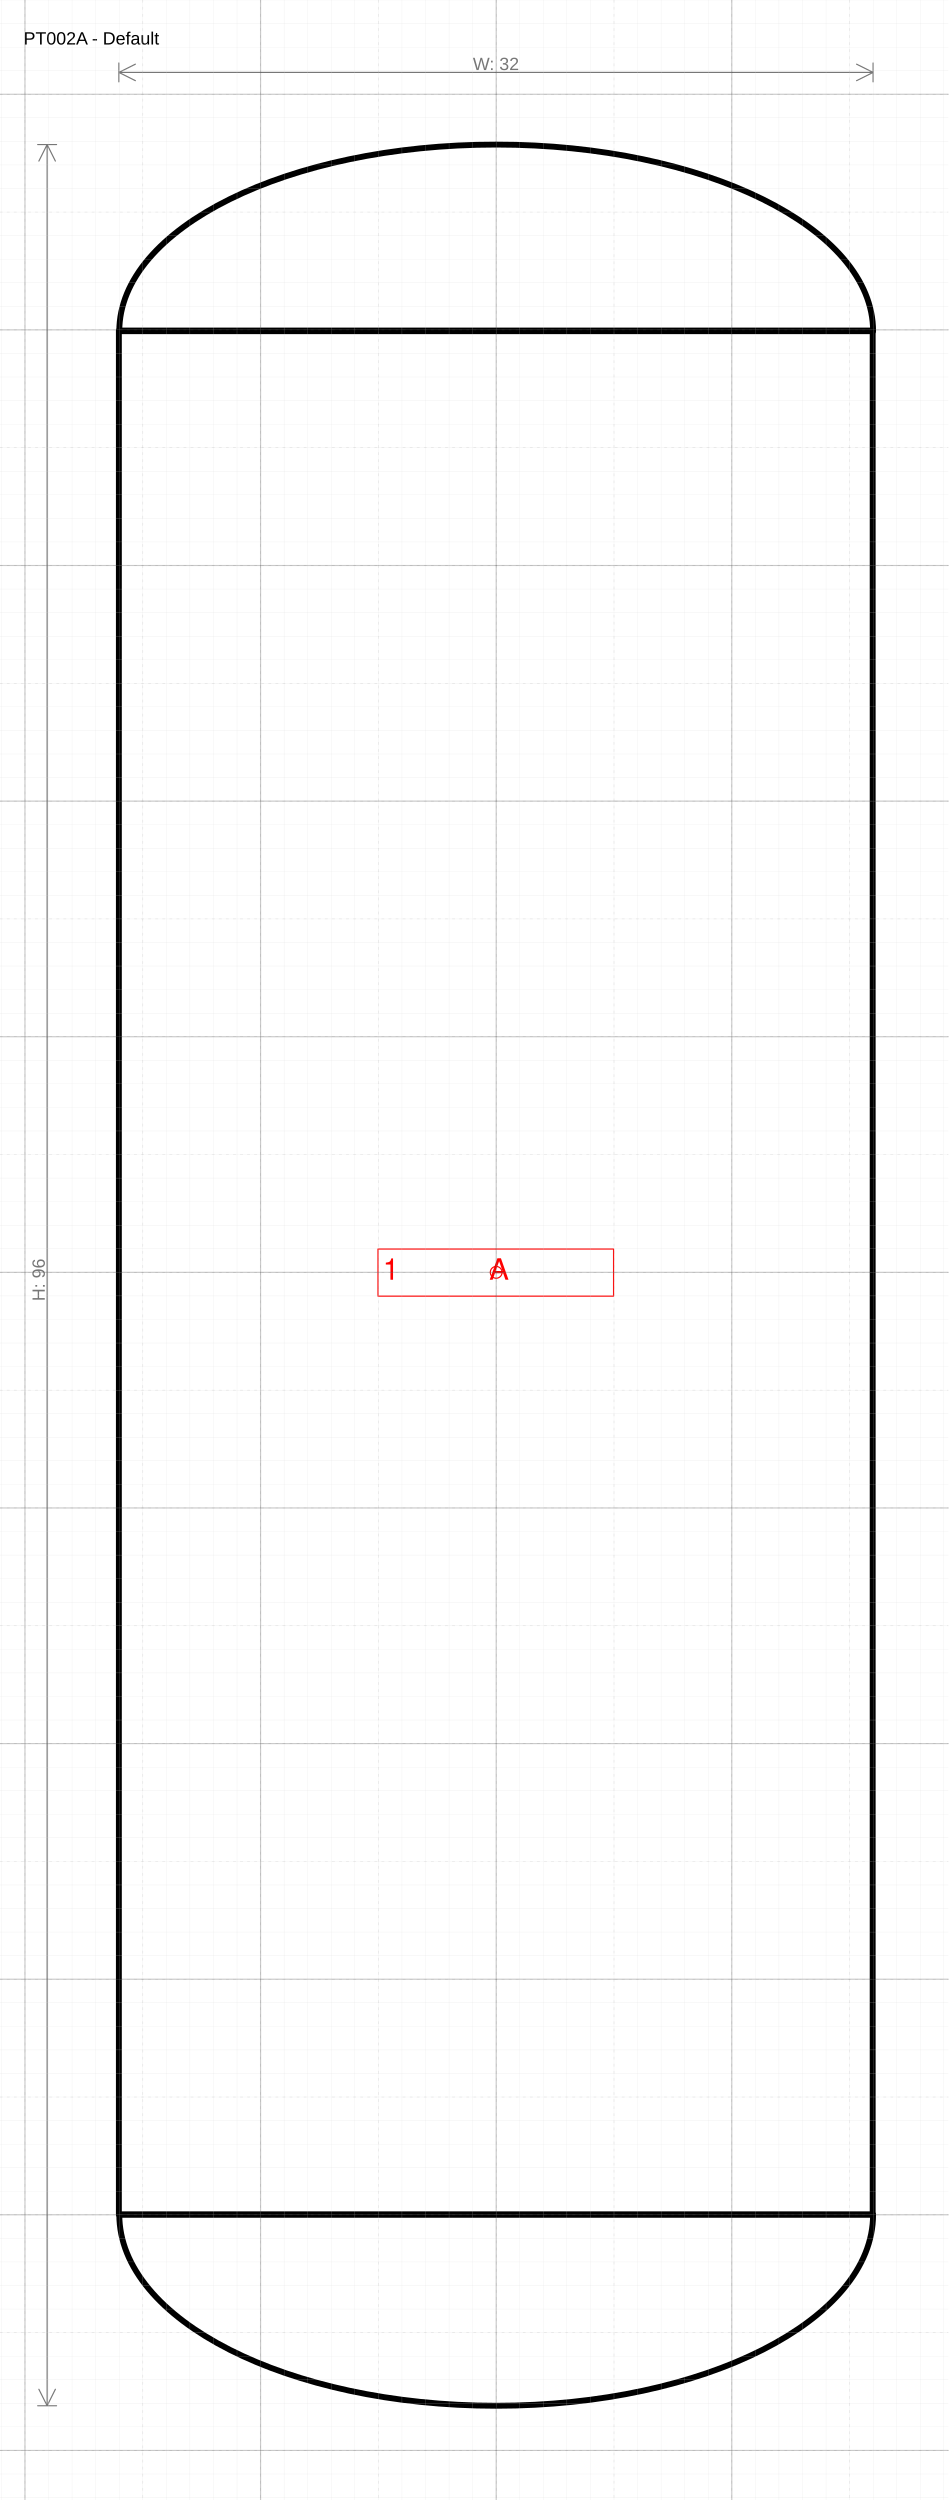
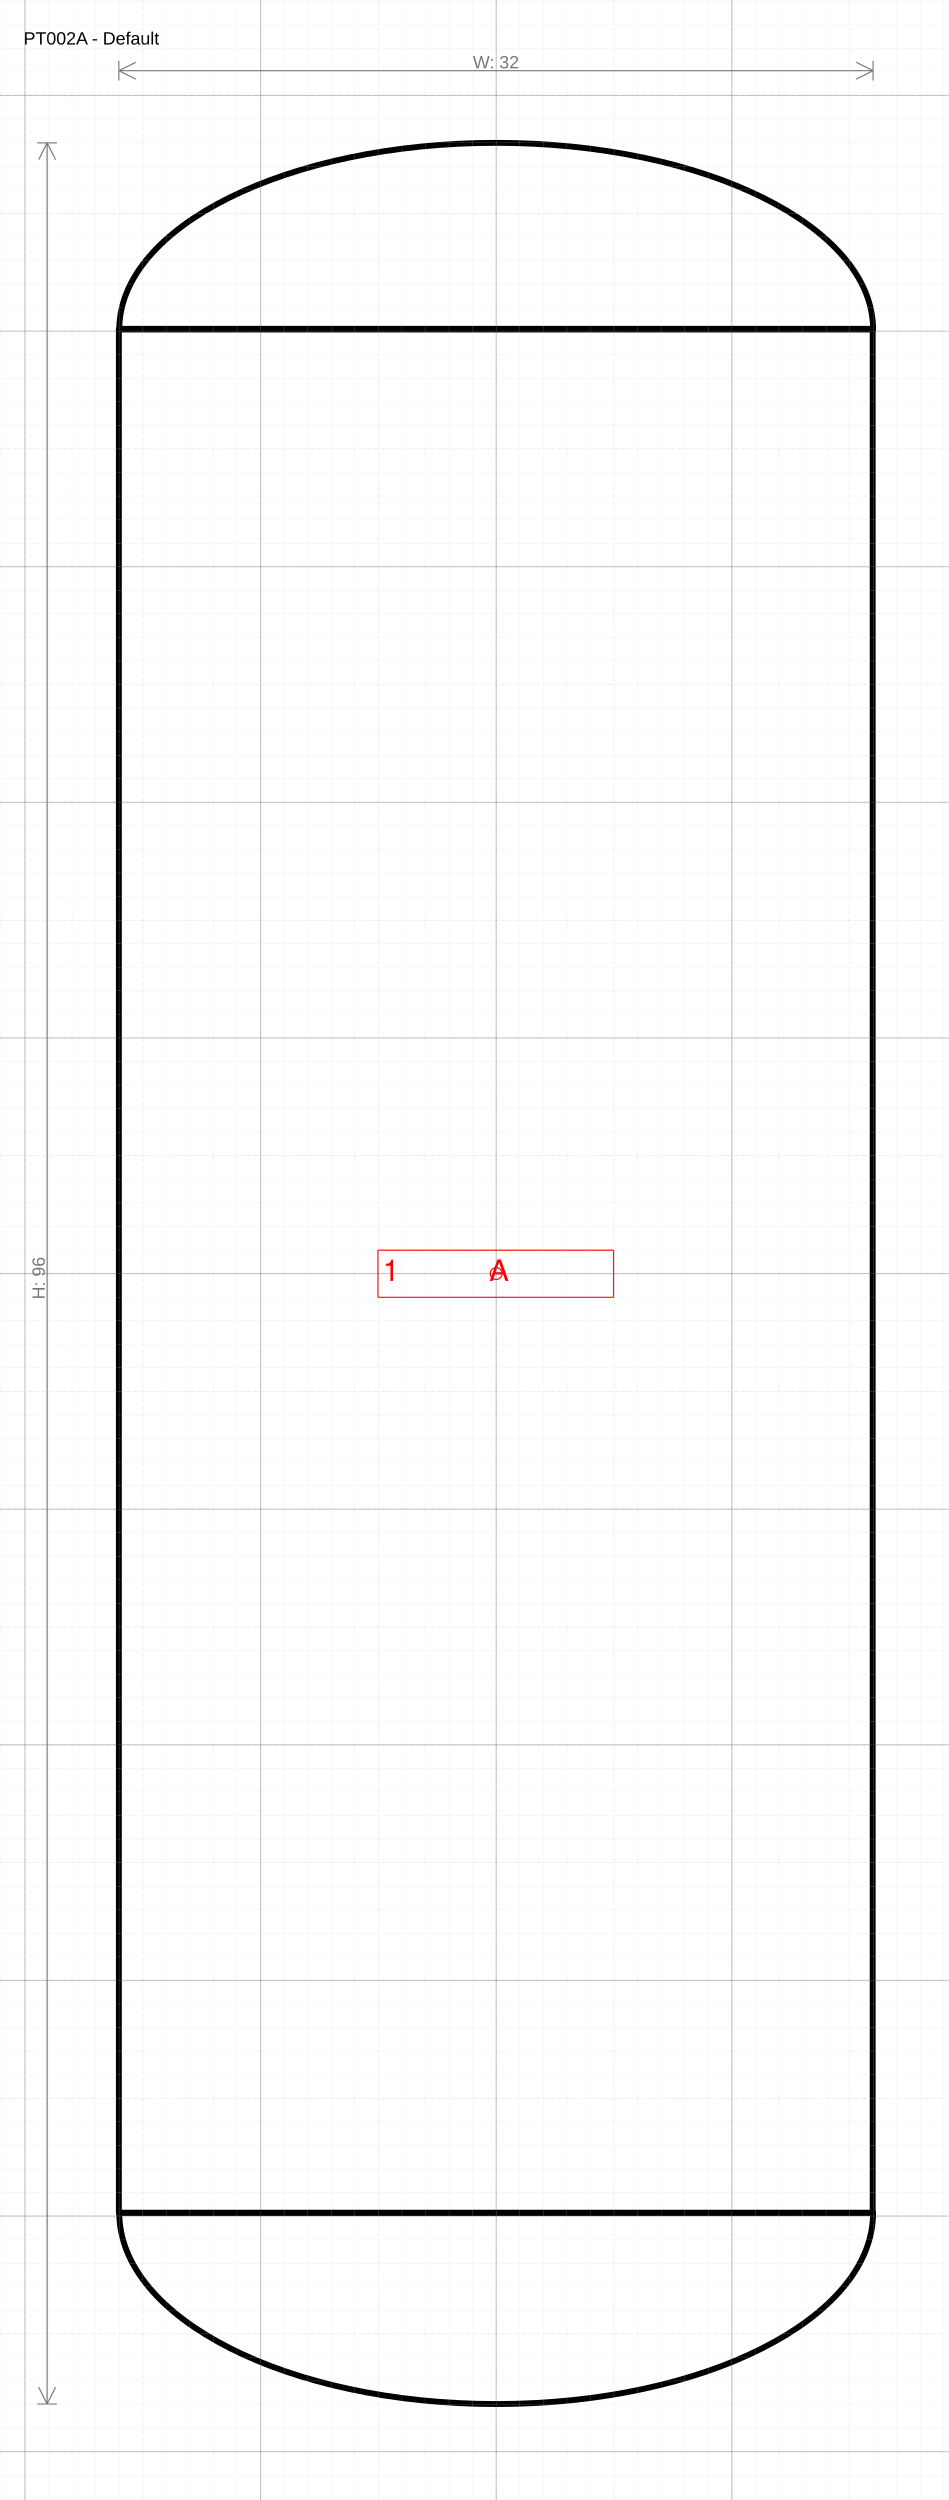
- <svg xmlns="http://www.w3.org/2000/svg" version="1.1" width="170.347mm" height="449.134mm" viewBox="-21.059 -54 40.243 106.103">
+ <svg xmlns="http://www.w3.org/2000/svg" version="1.1" width="170.347mm" height="449.134mm" viewBox="-21.059 -54.052 40.243 106.103">
  <defs />
  <g>
    <g id="cell-B1rrrl92oq_uFDzy55uY-28" layer="Symbol">
-       <path d="M-15.996 39.986C-15.996 44.47-8.834 48.104 0 48.104 8.834 48.104 15.996 44.47 15.996 39.986Z" fill="none" stroke="rgb(0, 0, 0)" stroke-miterlimit="10" stroke-width="0.25" stroke-linecap="round" stroke-linejoin="round" />
+       <path d="M-15.996 39.861C-15.996 44.345-8.834 47.979 0 47.979 8.834 47.979 15.996 44.345 15.996 39.861Z" fill="none" stroke="rgb(0, 0, 0)" stroke-miterlimit="10" stroke-width="0.25" stroke-linecap="round" stroke-linejoin="round" />
    </g>
    <g id="cell-B1rrrl92oq_uFDzy55uY-26" layer="Symbol">
-       <path d="M15.996-39.943C15.996-44.319 8.834-47.865 1.7759522752888181e-15-47.865-8.834-47.865-15.996-44.319-15.996-39.943Z" fill="none" stroke="rgb(0, 0, 0)" stroke-miterlimit="10" stroke-width="0.25" stroke-linecap="round" stroke-linejoin="round" />
+       <path d="M15.996-40.068C15.996-44.444 8.834-47.99 1.7759522752888181e-15-47.99-8.834-47.99-15.996-44.444-15.996-40.068Z" fill="none" stroke="rgb(0, 0, 0)" stroke-miterlimit="10" stroke-width="0.25" stroke-linecap="round" stroke-linejoin="round" />
    </g>
    <g id="cell-B1rrrl92oq_uFDzy55uY-0" layer="Symbol">
-       <path fill="none" stroke="rgb(0, 0, 0)" d="M15.979-39.972L15.979 39.99-16.014 39.99-16.014-39.972z" stroke-width="0.25" stroke-linecap="round" stroke-linejoin="round" />
+       <path fill="none" stroke="rgb(0, 0, 0)" d="M15.979-40.097L15.979 39.865-16.014 39.865-16.014-40.097z" stroke-width="0.25" stroke-linecap="round" stroke-linejoin="round" />
    </g>
    <g id="cell-jyOudCda0Ud9WsIjt9Yr-0" content="&lt;object label=&quot;%LabelLines%&amp;amp;nbsp; &amp;amp;nbsp; &amp;amp;nbsp; &amp;amp;nbsp; &amp;amp;nbsp; &amp;amp;nbsp;%LabelIndex%&quot; placeholders=&quot;1&quot; LabelLines=&quot;1&quot; LabelIndex=&quot;A&quot;/&gt;" data-label="%LabelLines%&amp;nbsp; &amp;nbsp; &amp;nbsp; &amp;nbsp; &amp;nbsp; &amp;nbsp;%LabelIndex%" data-placeholders="1" data-LabelLines="1" data-LabelIndex="A" layer="Label">
      <path fill="none" stroke="#ff0000" d="M-5.016-0.991L4.981-0.991 4.981 1.009-5.016 1.009z" stroke-width="0.05" stroke-linecap="round" stroke-linejoin="round" />
      <g>
        <text fill="#FF0000" font-family="Helvetica" font-size="40px" transform="matrix(0.0312429 0 0 0.0312429 -4.8114 0.312429)" stroke-width="0.05" stroke-linecap="round" stroke-linejoin="round">1           A</text>
      </g>
    </g>
    <g id="cell-22vkG-h5v2N9dKBLQ-ZE-137" content="&lt;object label=&quot;origo&quot;/&gt;" data-label="origo" layer="Origo">
      <ellipse cx="0" cy="0" rx="0.25" ry="0.25" fill="none" stroke="#ff0000" stroke-width="0.05" />
    </g>
  </g>
  <g layer="Dimension">
-     <text font-size="40px" font-family="Arial" text-anchor="middle" fill="#777777" stroke-linecap="round" stroke-linejoin="round" transform="matrix(0.0188976 0 0 0.0188976 -0.0087471 -51.0266)">W: 32</text>
-     <path d="M-16.014,-50.927 15.996,-50.927 M-16.014,-50.927 -15.314,-51.277 M-16.014,-50.927 -15.314,-50.577 M15.996,-50.927 15.296,-51.277 M15.996,-50.927 15.296,-50.577 M-16.014,-50.527 -16.014,-51.327 M15.996,-50.527 15.996,-51.327" stroke="#777777" stroke-width="0.05" stroke-linecap="round" stroke-linejoin="round" />
-     <text font-size="40px" font-family="Arial" text-anchor="middle" fill="#777777" transform="matrix(1.15715e-18 -0.0188976 0.0188976 1.15715e-18 -19.1588 0.319347)" stroke-linecap="round" stroke-linejoin="round">H: 96</text>
-     <path d="M-19.059-47.865L-19.059 48.104M-19.059-47.865L-18.709-47.165M-19.059-47.865L-19.409-47.165M-19.059 48.104L-18.709 47.404M-19.059 48.104L-19.409 47.404M-19.459-47.865L-18.659-47.865M-19.459 48.104L-18.659 48.104" stroke="#777777" stroke-width="0.05" stroke-linecap="round" stroke-linejoin="round" />
+     <text font-size="40px" font-family="Arial" text-anchor="middle" fill="#777777" stroke-linecap="round" stroke-linejoin="round" transform="matrix(0.0188976 0 0 0.0188976 -0.0087471 -51.1516)">W: 32</text>
+     <path d="M-16.014,-51.052 15.996,-51.052 M-16.014,-51.052 -15.314,-51.402 M-16.014,-51.052 -15.314,-50.702 M15.996,-51.052 15.296,-51.402 M15.996,-51.052 15.296,-50.702 M-16.014,-50.652 -16.014,-51.452 M15.996,-50.652 15.996,-51.452" stroke="#777777" stroke-width="0.05" stroke-linecap="round" stroke-linejoin="round" />
+     <text font-size="40px" font-family="Arial" text-anchor="middle" fill="#777777" transform="matrix(1.15715e-18 -0.0188976 0.0188976 1.15715e-18 -19.1588 0.194377)" stroke-linecap="round" stroke-linejoin="round">H: 96</text>
+     <path d="M-19.059-47.99L-19.059 47.979M-19.059-47.99L-18.709-47.29M-19.059-47.99L-19.409-47.29M-19.059 47.979L-18.709 47.279M-19.059 47.979L-19.409 47.279M-19.459-47.99L-18.659-47.99M-19.459 47.979L-18.659 47.979" stroke="#777777" stroke-width="0.05" stroke-linecap="round" stroke-linejoin="round" />
  </g>
  <g layer="SymbolRegistrationNumber">
-     <text font-size="40px" font-family="Arial" text-anchor="start" fill="#000000" stroke-width="0.05" stroke-linecap="round" stroke-linejoin="round" transform="matrix(0.0188976 0 0 0.0188976 -20.0588 -52.1106)">PT002A - Default</text>
+     <text font-size="40px" font-family="Arial" text-anchor="start" fill="#000000" stroke-width="0.05" stroke-linecap="round" stroke-linejoin="round" transform="matrix(0.0188976 0 0 0.0188976 -20.0588 -52.1622)">PT002A - Default</text>
  </g>
  <g layer="Grid">
    <g layer="Grid_micro">
      <path d="M-21.059,-54 19.184,-54" fill="none" stroke="rgb(216, 216, 216)" stroke-opacity="0.5" stroke-width="0.013" stroke-linecap="round" stroke-linejoin="round" />
      <path d="M-21.059,-53 19.184,-53" fill="none" stroke="rgb(216, 216, 216)" stroke-opacity="0.5" stroke-width="0.013" stroke-linecap="round" stroke-linejoin="round" />
      <path d="M-21.059,-52 19.184,-52" fill="none" stroke="rgb(216, 216, 216)" stroke-opacity="0.5" stroke-width="0.013" stroke-linecap="round" stroke-linejoin="round" />
      <path d="M-21.059,-51 19.184,-51" fill="none" stroke="rgb(216, 216, 216)" stroke-opacity="0.5" stroke-width="0.013" stroke-linecap="round" stroke-linejoin="round" />
      <path d="M-21.059,-50 19.184,-50" fill="none" stroke="rgb(216, 216, 216)" stroke-opacity="0.5" stroke-width="0.013" stroke-linecap="round" stroke-linejoin="round" />
      <path d="M-21.059,-49 19.184,-49" fill="none" stroke="rgb(216, 216, 216)" stroke-opacity="0.5" stroke-width="0.013" stroke-linecap="round" stroke-linejoin="round" />
      <path d="M-21.059,-48 19.184,-48" fill="none" stroke="rgb(216, 216, 216)" stroke-opacity="0.5" stroke-width="0.013" stroke-linecap="round" stroke-linejoin="round" />
      <path d="M-21.059,-47 19.184,-47" fill="none" stroke="rgb(216, 216, 216)" stroke-opacity="0.5" stroke-width="0.013" stroke-linecap="round" stroke-linejoin="round" />
      <path d="M-21.059,-46 19.184,-46" fill="none" stroke="rgb(216, 216, 216)" stroke-opacity="0.5" stroke-width="0.013" stroke-linecap="round" stroke-linejoin="round" />
      <path d="M-21.059,-45 19.184,-45" fill="none" stroke="rgb(216, 216, 216)" stroke-opacity="0.5" stroke-width="0.013" stroke-linecap="round" stroke-linejoin="round" />
      <path d="M-21.059,-44 19.184,-44" fill="none" stroke="rgb(216, 216, 216)" stroke-opacity="0.5" stroke-width="0.013" stroke-linecap="round" stroke-linejoin="round" />
      <path d="M-21.059,-43 19.184,-43" fill="none" stroke="rgb(216, 216, 216)" stroke-opacity="0.5" stroke-width="0.013" stroke-linecap="round" stroke-linejoin="round" />
      <path d="M-21.059,-42 19.184,-42" fill="none" stroke="rgb(216, 216, 216)" stroke-opacity="0.5" stroke-width="0.013" stroke-linecap="round" stroke-linejoin="round" />
      <path d="M-21.059,-41 19.184,-41" fill="none" stroke="rgb(216, 216, 216)" stroke-opacity="0.5" stroke-width="0.013" stroke-linecap="round" stroke-linejoin="round" />
      <path d="M-21.059,-40 19.184,-40" fill="none" stroke="rgb(216, 216, 216)" stroke-opacity="0.5" stroke-width="0.013" stroke-linecap="round" stroke-linejoin="round" />
      <path d="M-21.059,-39 19.184,-39" fill="none" stroke="rgb(216, 216, 216)" stroke-opacity="0.5" stroke-width="0.013" stroke-linecap="round" stroke-linejoin="round" />
      <path d="M-21.059,-38 19.184,-38" fill="none" stroke="rgb(216, 216, 216)" stroke-opacity="0.5" stroke-width="0.013" stroke-linecap="round" stroke-linejoin="round" />
      <path d="M-21.059,-37 19.184,-37" fill="none" stroke="rgb(216, 216, 216)" stroke-opacity="0.5" stroke-width="0.013" stroke-linecap="round" stroke-linejoin="round" />
      <path d="M-21.059,-36 19.184,-36" fill="none" stroke="rgb(216, 216, 216)" stroke-opacity="0.5" stroke-width="0.013" stroke-linecap="round" stroke-linejoin="round" />
      <path d="M-21.059,-35 19.184,-35" fill="none" stroke="rgb(216, 216, 216)" stroke-opacity="0.5" stroke-width="0.013" stroke-linecap="round" stroke-linejoin="round" />
      <path d="M-21.059,-34 19.184,-34" fill="none" stroke="rgb(216, 216, 216)" stroke-opacity="0.5" stroke-width="0.013" stroke-linecap="round" stroke-linejoin="round" />
      <path d="M-21.059,-33 19.184,-33" fill="none" stroke="rgb(216, 216, 216)" stroke-opacity="0.5" stroke-width="0.013" stroke-linecap="round" stroke-linejoin="round" />
      <path d="M-21.059,-32 19.184,-32" fill="none" stroke="rgb(216, 216, 216)" stroke-opacity="0.5" stroke-width="0.013" stroke-linecap="round" stroke-linejoin="round" />
      <path d="M-21.059,-31 19.184,-31" fill="none" stroke="rgb(216, 216, 216)" stroke-opacity="0.5" stroke-width="0.013" stroke-linecap="round" stroke-linejoin="round" />
      <path d="M-21.059,-30 19.184,-30" fill="none" stroke="rgb(216, 216, 216)" stroke-opacity="0.5" stroke-width="0.013" stroke-linecap="round" stroke-linejoin="round" />
      <path d="M-21.059,-29 19.184,-29" fill="none" stroke="rgb(216, 216, 216)" stroke-opacity="0.5" stroke-width="0.013" stroke-linecap="round" stroke-linejoin="round" />
      <path d="M-21.059,-28 19.184,-28" fill="none" stroke="rgb(216, 216, 216)" stroke-opacity="0.5" stroke-width="0.013" stroke-linecap="round" stroke-linejoin="round" />
      <path d="M-21.059,-27 19.184,-27" fill="none" stroke="rgb(216, 216, 216)" stroke-opacity="0.5" stroke-width="0.013" stroke-linecap="round" stroke-linejoin="round" />
      <path d="M-21.059,-26 19.184,-26" fill="none" stroke="rgb(216, 216, 216)" stroke-opacity="0.5" stroke-width="0.013" stroke-linecap="round" stroke-linejoin="round" />
      <path d="M-21.059,-25 19.184,-25" fill="none" stroke="rgb(216, 216, 216)" stroke-opacity="0.5" stroke-width="0.013" stroke-linecap="round" stroke-linejoin="round" />
      <path d="M-21.059,-24 19.184,-24" fill="none" stroke="rgb(216, 216, 216)" stroke-opacity="0.5" stroke-width="0.013" stroke-linecap="round" stroke-linejoin="round" />
      <path d="M-21.059,-23 19.184,-23" fill="none" stroke="rgb(216, 216, 216)" stroke-opacity="0.5" stroke-width="0.013" stroke-linecap="round" stroke-linejoin="round" />
      <path d="M-21.059,-22 19.184,-22" fill="none" stroke="rgb(216, 216, 216)" stroke-opacity="0.5" stroke-width="0.013" stroke-linecap="round" stroke-linejoin="round" />
      <path d="M-21.059,-21 19.184,-21" fill="none" stroke="rgb(216, 216, 216)" stroke-opacity="0.5" stroke-width="0.013" stroke-linecap="round" stroke-linejoin="round" />
      <path d="M-21.059,-20 19.184,-20" fill="none" stroke="rgb(216, 216, 216)" stroke-opacity="0.5" stroke-width="0.013" stroke-linecap="round" stroke-linejoin="round" />
      <path d="M-21.059,-19 19.184,-19" fill="none" stroke="rgb(216, 216, 216)" stroke-opacity="0.5" stroke-width="0.013" stroke-linecap="round" stroke-linejoin="round" />
      <path d="M-21.059,-18 19.184,-18" fill="none" stroke="rgb(216, 216, 216)" stroke-opacity="0.5" stroke-width="0.013" stroke-linecap="round" stroke-linejoin="round" />
      <path d="M-21.059,-17 19.184,-17" fill="none" stroke="rgb(216, 216, 216)" stroke-opacity="0.5" stroke-width="0.013" stroke-linecap="round" stroke-linejoin="round" />
      <path d="M-21.059,-16 19.184,-16" fill="none" stroke="rgb(216, 216, 216)" stroke-opacity="0.5" stroke-width="0.013" stroke-linecap="round" stroke-linejoin="round" />
      <path d="M-21.059,-15 19.184,-15" fill="none" stroke="rgb(216, 216, 216)" stroke-opacity="0.5" stroke-width="0.013" stroke-linecap="round" stroke-linejoin="round" />
      <path d="M-21.059,-14 19.184,-14" fill="none" stroke="rgb(216, 216, 216)" stroke-opacity="0.5" stroke-width="0.013" stroke-linecap="round" stroke-linejoin="round" />
      <path d="M-21.059,-13 19.184,-13" fill="none" stroke="rgb(216, 216, 216)" stroke-opacity="0.5" stroke-width="0.013" stroke-linecap="round" stroke-linejoin="round" />
      <path d="M-21.059,-12 19.184,-12" fill="none" stroke="rgb(216, 216, 216)" stroke-opacity="0.5" stroke-width="0.013" stroke-linecap="round" stroke-linejoin="round" />
      <path d="M-21.059,-11 19.184,-11" fill="none" stroke="rgb(216, 216, 216)" stroke-opacity="0.5" stroke-width="0.013" stroke-linecap="round" stroke-linejoin="round" />
      <path d="M-21.059,-10 19.184,-10" fill="none" stroke="rgb(216, 216, 216)" stroke-opacity="0.5" stroke-width="0.013" stroke-linecap="round" stroke-linejoin="round" />
      <path d="M-21.059,-9 19.184,-9" fill="none" stroke="rgb(216, 216, 216)" stroke-opacity="0.5" stroke-width="0.013" stroke-linecap="round" stroke-linejoin="round" />
      <path d="M-21.059,-8 19.184,-8" fill="none" stroke="rgb(216, 216, 216)" stroke-opacity="0.5" stroke-width="0.013" stroke-linecap="round" stroke-linejoin="round" />
      <path d="M-21.059,-7 19.184,-7" fill="none" stroke="rgb(216, 216, 216)" stroke-opacity="0.5" stroke-width="0.013" stroke-linecap="round" stroke-linejoin="round" />
      <path d="M-21.059,-6 19.184,-6" fill="none" stroke="rgb(216, 216, 216)" stroke-opacity="0.5" stroke-width="0.013" stroke-linecap="round" stroke-linejoin="round" />
      <path d="M-21.059,-5 19.184,-5" fill="none" stroke="rgb(216, 216, 216)" stroke-opacity="0.5" stroke-width="0.013" stroke-linecap="round" stroke-linejoin="round" />
      <path d="M-21.059,-4 19.184,-4" fill="none" stroke="rgb(216, 216, 216)" stroke-opacity="0.5" stroke-width="0.013" stroke-linecap="round" stroke-linejoin="round" />
      <path d="M-21.059,-3 19.184,-3" fill="none" stroke="rgb(216, 216, 216)" stroke-opacity="0.5" stroke-width="0.013" stroke-linecap="round" stroke-linejoin="round" />
      <path d="M-21.059,-2 19.184,-2" fill="none" stroke="rgb(216, 216, 216)" stroke-opacity="0.5" stroke-width="0.013" stroke-linecap="round" stroke-linejoin="round" />
      <path d="M-21.059,-1 19.184,-1" fill="none" stroke="rgb(216, 216, 216)" stroke-opacity="0.5" stroke-width="0.013" stroke-linecap="round" stroke-linejoin="round" />
      <path d="M-21.059,0 19.184,0" fill="none" stroke="rgb(216, 216, 216)" stroke-opacity="0.5" stroke-width="0.013" stroke-linecap="round" stroke-linejoin="round" />
      <path d="M-21.059,1 19.184,1" fill="none" stroke="rgb(216, 216, 216)" stroke-opacity="0.5" stroke-width="0.013" stroke-linecap="round" stroke-linejoin="round" />
      <path d="M-21.059,2 19.184,2" fill="none" stroke="rgb(216, 216, 216)" stroke-opacity="0.5" stroke-width="0.013" stroke-linecap="round" stroke-linejoin="round" />
      <path d="M-21.059,3 19.184,3" fill="none" stroke="rgb(216, 216, 216)" stroke-opacity="0.5" stroke-width="0.013" stroke-linecap="round" stroke-linejoin="round" />
      <path d="M-21.059,4 19.184,4" fill="none" stroke="rgb(216, 216, 216)" stroke-opacity="0.5" stroke-width="0.013" stroke-linecap="round" stroke-linejoin="round" />
      <path d="M-21.059,5 19.184,5" fill="none" stroke="rgb(216, 216, 216)" stroke-opacity="0.5" stroke-width="0.013" stroke-linecap="round" stroke-linejoin="round" />
      <path d="M-21.059,6 19.184,6" fill="none" stroke="rgb(216, 216, 216)" stroke-opacity="0.5" stroke-width="0.013" stroke-linecap="round" stroke-linejoin="round" />
      <path d="M-21.059,7 19.184,7" fill="none" stroke="rgb(216, 216, 216)" stroke-opacity="0.5" stroke-width="0.013" stroke-linecap="round" stroke-linejoin="round" />
      <path d="M-21.059,8 19.184,8" fill="none" stroke="rgb(216, 216, 216)" stroke-opacity="0.5" stroke-width="0.013" stroke-linecap="round" stroke-linejoin="round" />
      <path d="M-21.059,9 19.184,9" fill="none" stroke="rgb(216, 216, 216)" stroke-opacity="0.5" stroke-width="0.013" stroke-linecap="round" stroke-linejoin="round" />
      <path d="M-21.059,10 19.184,10" fill="none" stroke="rgb(216, 216, 216)" stroke-opacity="0.5" stroke-width="0.013" stroke-linecap="round" stroke-linejoin="round" />
      <path d="M-21.059,11 19.184,11" fill="none" stroke="rgb(216, 216, 216)" stroke-opacity="0.5" stroke-width="0.013" stroke-linecap="round" stroke-linejoin="round" />
      <path d="M-21.059,12 19.184,12" fill="none" stroke="rgb(216, 216, 216)" stroke-opacity="0.5" stroke-width="0.013" stroke-linecap="round" stroke-linejoin="round" />
      <path d="M-21.059,13 19.184,13" fill="none" stroke="rgb(216, 216, 216)" stroke-opacity="0.5" stroke-width="0.013" stroke-linecap="round" stroke-linejoin="round" />
      <path d="M-21.059,14 19.184,14" fill="none" stroke="rgb(216, 216, 216)" stroke-opacity="0.5" stroke-width="0.013" stroke-linecap="round" stroke-linejoin="round" />
      <path d="M-21.059,15 19.184,15" fill="none" stroke="rgb(216, 216, 216)" stroke-opacity="0.5" stroke-width="0.013" stroke-linecap="round" stroke-linejoin="round" />
      <path d="M-21.059,16 19.184,16" fill="none" stroke="rgb(216, 216, 216)" stroke-opacity="0.5" stroke-width="0.013" stroke-linecap="round" stroke-linejoin="round" />
      <path d="M-21.059,17 19.184,17" fill="none" stroke="rgb(216, 216, 216)" stroke-opacity="0.5" stroke-width="0.013" stroke-linecap="round" stroke-linejoin="round" />
      <path d="M-21.059,18 19.184,18" fill="none" stroke="rgb(216, 216, 216)" stroke-opacity="0.5" stroke-width="0.013" stroke-linecap="round" stroke-linejoin="round" />
      <path d="M-21.059,19 19.184,19" fill="none" stroke="rgb(216, 216, 216)" stroke-opacity="0.5" stroke-width="0.013" stroke-linecap="round" stroke-linejoin="round" />
      <path d="M-21.059,20 19.184,20" fill="none" stroke="rgb(216, 216, 216)" stroke-opacity="0.5" stroke-width="0.013" stroke-linecap="round" stroke-linejoin="round" />
      <path d="M-21.059,21 19.184,21" fill="none" stroke="rgb(216, 216, 216)" stroke-opacity="0.5" stroke-width="0.013" stroke-linecap="round" stroke-linejoin="round" />
      <path d="M-21.059,22 19.184,22" fill="none" stroke="rgb(216, 216, 216)" stroke-opacity="0.5" stroke-width="0.013" stroke-linecap="round" stroke-linejoin="round" />
      <path d="M-21.059,23 19.184,23" fill="none" stroke="rgb(216, 216, 216)" stroke-opacity="0.5" stroke-width="0.013" stroke-linecap="round" stroke-linejoin="round" />
      <path d="M-21.059,24 19.184,24" fill="none" stroke="rgb(216, 216, 216)" stroke-opacity="0.5" stroke-width="0.013" stroke-linecap="round" stroke-linejoin="round" />
      <path d="M-21.059,25 19.184,25" fill="none" stroke="rgb(216, 216, 216)" stroke-opacity="0.5" stroke-width="0.013" stroke-linecap="round" stroke-linejoin="round" />
      <path d="M-21.059,26 19.184,26" fill="none" stroke="rgb(216, 216, 216)" stroke-opacity="0.5" stroke-width="0.013" stroke-linecap="round" stroke-linejoin="round" />
      <path d="M-21.059,27 19.184,27" fill="none" stroke="rgb(216, 216, 216)" stroke-opacity="0.5" stroke-width="0.013" stroke-linecap="round" stroke-linejoin="round" />
      <path d="M-21.059,28 19.184,28" fill="none" stroke="rgb(216, 216, 216)" stroke-opacity="0.5" stroke-width="0.013" stroke-linecap="round" stroke-linejoin="round" />
      <path d="M-21.059,29 19.184,29" fill="none" stroke="rgb(216, 216, 216)" stroke-opacity="0.5" stroke-width="0.013" stroke-linecap="round" stroke-linejoin="round" />
      <path d="M-21.059,30 19.184,30" fill="none" stroke="rgb(216, 216, 216)" stroke-opacity="0.5" stroke-width="0.013" stroke-linecap="round" stroke-linejoin="round" />
      <path d="M-21.059,31 19.184,31" fill="none" stroke="rgb(216, 216, 216)" stroke-opacity="0.5" stroke-width="0.013" stroke-linecap="round" stroke-linejoin="round" />
      <path d="M-21.059,32 19.184,32" fill="none" stroke="rgb(216, 216, 216)" stroke-opacity="0.5" stroke-width="0.013" stroke-linecap="round" stroke-linejoin="round" />
      <path d="M-21.059,33 19.184,33" fill="none" stroke="rgb(216, 216, 216)" stroke-opacity="0.5" stroke-width="0.013" stroke-linecap="round" stroke-linejoin="round" />
      <path d="M-21.059,34 19.184,34" fill="none" stroke="rgb(216, 216, 216)" stroke-opacity="0.5" stroke-width="0.013" stroke-linecap="round" stroke-linejoin="round" />
      <path d="M-21.059,35 19.184,35" fill="none" stroke="rgb(216, 216, 216)" stroke-opacity="0.5" stroke-width="0.013" stroke-linecap="round" stroke-linejoin="round" />
      <path d="M-21.059,36 19.184,36" fill="none" stroke="rgb(216, 216, 216)" stroke-opacity="0.5" stroke-width="0.013" stroke-linecap="round" stroke-linejoin="round" />
      <path d="M-21.059,37 19.184,37" fill="none" stroke="rgb(216, 216, 216)" stroke-opacity="0.5" stroke-width="0.013" stroke-linecap="round" stroke-linejoin="round" />
      <path d="M-21.059,38 19.184,38" fill="none" stroke="rgb(216, 216, 216)" stroke-opacity="0.5" stroke-width="0.013" stroke-linecap="round" stroke-linejoin="round" />
      <path d="M-21.059,39 19.184,39" fill="none" stroke="rgb(216, 216, 216)" stroke-opacity="0.5" stroke-width="0.013" stroke-linecap="round" stroke-linejoin="round" />
      <path d="M-21.059,40 19.184,40" fill="none" stroke="rgb(216, 216, 216)" stroke-opacity="0.5" stroke-width="0.013" stroke-linecap="round" stroke-linejoin="round" />
      <path d="M-21.059,41 19.184,41" fill="none" stroke="rgb(216, 216, 216)" stroke-opacity="0.5" stroke-width="0.013" stroke-linecap="round" stroke-linejoin="round" />
      <path d="M-21.059,42 19.184,42" fill="none" stroke="rgb(216, 216, 216)" stroke-opacity="0.5" stroke-width="0.013" stroke-linecap="round" stroke-linejoin="round" />
      <path d="M-21.059,43 19.184,43" fill="none" stroke="rgb(216, 216, 216)" stroke-opacity="0.5" stroke-width="0.013" stroke-linecap="round" stroke-linejoin="round" />
      <path d="M-21.059,44 19.184,44" fill="none" stroke="rgb(216, 216, 216)" stroke-opacity="0.5" stroke-width="0.013" stroke-linecap="round" stroke-linejoin="round" />
      <path d="M-21.059,45 19.184,45" fill="none" stroke="rgb(216, 216, 216)" stroke-opacity="0.5" stroke-width="0.013" stroke-linecap="round" stroke-linejoin="round" />
      <path d="M-21.059,46 19.184,46" fill="none" stroke="rgb(216, 216, 216)" stroke-opacity="0.5" stroke-width="0.013" stroke-linecap="round" stroke-linejoin="round" />
      <path d="M-21.059,47 19.184,47" fill="none" stroke="rgb(216, 216, 216)" stroke-opacity="0.5" stroke-width="0.013" stroke-linecap="round" stroke-linejoin="round" />
      <path d="M-21.059,48 19.184,48" fill="none" stroke="rgb(216, 216, 216)" stroke-opacity="0.5" stroke-width="0.013" stroke-linecap="round" stroke-linejoin="round" />
      <path d="M-21.059,49 19.184,49" fill="none" stroke="rgb(216, 216, 216)" stroke-opacity="0.5" stroke-width="0.013" stroke-linecap="round" stroke-linejoin="round" />
      <path d="M-21.059,50 19.184,50" fill="none" stroke="rgb(216, 216, 216)" stroke-opacity="0.5" stroke-width="0.013" stroke-linecap="round" stroke-linejoin="round" />
      <path d="M-21.059,51 19.184,51" fill="none" stroke="rgb(216, 216, 216)" stroke-opacity="0.5" stroke-width="0.013" stroke-linecap="round" stroke-linejoin="round" />
      <path d="M-21.059,52 19.184,52" fill="none" stroke="rgb(216, 216, 216)" stroke-opacity="0.5" stroke-width="0.013" stroke-linecap="round" stroke-linejoin="round" />
-       <path d="M-21,-54 -21,52.103" fill="none" stroke="rgb(216, 216, 216)" stroke-opacity="0.5" stroke-width="0.013" stroke-linecap="round" stroke-linejoin="round" />
-       <path d="M-20,-54 -20,52.103" fill="none" stroke="rgb(216, 216, 216)" stroke-opacity="0.5" stroke-width="0.013" stroke-linecap="round" stroke-linejoin="round" />
-       <path d="M-19,-54 -19,52.103" fill="none" stroke="rgb(216, 216, 216)" stroke-opacity="0.5" stroke-width="0.013" stroke-linecap="round" stroke-linejoin="round" />
-       <path d="M-18,-54 -18,52.103" fill="none" stroke="rgb(216, 216, 216)" stroke-opacity="0.5" stroke-width="0.013" stroke-linecap="round" stroke-linejoin="round" />
-       <path d="M-17,-54 -17,52.103" fill="none" stroke="rgb(216, 216, 216)" stroke-opacity="0.5" stroke-width="0.013" stroke-linecap="round" stroke-linejoin="round" />
-       <path d="M-16,-54 -16,52.103" fill="none" stroke="rgb(216, 216, 216)" stroke-opacity="0.5" stroke-width="0.013" stroke-linecap="round" stroke-linejoin="round" />
-       <path d="M-15,-54 -15,52.103" fill="none" stroke="rgb(216, 216, 216)" stroke-opacity="0.5" stroke-width="0.013" stroke-linecap="round" stroke-linejoin="round" />
-       <path d="M-14,-54 -14,52.103" fill="none" stroke="rgb(216, 216, 216)" stroke-opacity="0.5" stroke-width="0.013" stroke-linecap="round" stroke-linejoin="round" />
-       <path d="M-13,-54 -13,52.103" fill="none" stroke="rgb(216, 216, 216)" stroke-opacity="0.5" stroke-width="0.013" stroke-linecap="round" stroke-linejoin="round" />
-       <path d="M-12,-54 -12,52.103" fill="none" stroke="rgb(216, 216, 216)" stroke-opacity="0.5" stroke-width="0.013" stroke-linecap="round" stroke-linejoin="round" />
-       <path d="M-11,-54 -11,52.103" fill="none" stroke="rgb(216, 216, 216)" stroke-opacity="0.5" stroke-width="0.013" stroke-linecap="round" stroke-linejoin="round" />
-       <path d="M-10,-54 -10,52.103" fill="none" stroke="rgb(216, 216, 216)" stroke-opacity="0.5" stroke-width="0.013" stroke-linecap="round" stroke-linejoin="round" />
-       <path d="M-9,-54 -9,52.103" fill="none" stroke="rgb(216, 216, 216)" stroke-opacity="0.5" stroke-width="0.013" stroke-linecap="round" stroke-linejoin="round" />
-       <path d="M-8,-54 -8,52.103" fill="none" stroke="rgb(216, 216, 216)" stroke-opacity="0.5" stroke-width="0.013" stroke-linecap="round" stroke-linejoin="round" />
-       <path d="M-7,-54 -7,52.103" fill="none" stroke="rgb(216, 216, 216)" stroke-opacity="0.5" stroke-width="0.013" stroke-linecap="round" stroke-linejoin="round" />
-       <path d="M-6,-54 -6,52.103" fill="none" stroke="rgb(216, 216, 216)" stroke-opacity="0.5" stroke-width="0.013" stroke-linecap="round" stroke-linejoin="round" />
-       <path d="M-5,-54 -5,52.103" fill="none" stroke="rgb(216, 216, 216)" stroke-opacity="0.5" stroke-width="0.013" stroke-linecap="round" stroke-linejoin="round" />
-       <path d="M-4,-54 -4,52.103" fill="none" stroke="rgb(216, 216, 216)" stroke-opacity="0.5" stroke-width="0.013" stroke-linecap="round" stroke-linejoin="round" />
-       <path d="M-3,-54 -3,52.103" fill="none" stroke="rgb(216, 216, 216)" stroke-opacity="0.5" stroke-width="0.013" stroke-linecap="round" stroke-linejoin="round" />
-       <path d="M-2,-54 -2,52.103" fill="none" stroke="rgb(216, 216, 216)" stroke-opacity="0.5" stroke-width="0.013" stroke-linecap="round" stroke-linejoin="round" />
-       <path d="M-1,-54 -1,52.103" fill="none" stroke="rgb(216, 216, 216)" stroke-opacity="0.5" stroke-width="0.013" stroke-linecap="round" stroke-linejoin="round" />
-       <path d="M0,-54 0,52.103" fill="none" stroke="rgb(216, 216, 216)" stroke-opacity="0.5" stroke-width="0.013" stroke-linecap="round" stroke-linejoin="round" />
-       <path d="M1,-54 1,52.103" fill="none" stroke="rgb(216, 216, 216)" stroke-opacity="0.5" stroke-width="0.013" stroke-linecap="round" stroke-linejoin="round" />
-       <path d="M2,-54 2,52.103" fill="none" stroke="rgb(216, 216, 216)" stroke-opacity="0.5" stroke-width="0.013" stroke-linecap="round" stroke-linejoin="round" />
-       <path d="M3,-54 3,52.103" fill="none" stroke="rgb(216, 216, 216)" stroke-opacity="0.5" stroke-width="0.013" stroke-linecap="round" stroke-linejoin="round" />
-       <path d="M4,-54 4,52.103" fill="none" stroke="rgb(216, 216, 216)" stroke-opacity="0.5" stroke-width="0.013" stroke-linecap="round" stroke-linejoin="round" />
-       <path d="M5,-54 5,52.103" fill="none" stroke="rgb(216, 216, 216)" stroke-opacity="0.5" stroke-width="0.013" stroke-linecap="round" stroke-linejoin="round" />
-       <path d="M6,-54 6,52.103" fill="none" stroke="rgb(216, 216, 216)" stroke-opacity="0.5" stroke-width="0.013" stroke-linecap="round" stroke-linejoin="round" />
-       <path d="M7,-54 7,52.103" fill="none" stroke="rgb(216, 216, 216)" stroke-opacity="0.5" stroke-width="0.013" stroke-linecap="round" stroke-linejoin="round" />
-       <path d="M8,-54 8,52.103" fill="none" stroke="rgb(216, 216, 216)" stroke-opacity="0.5" stroke-width="0.013" stroke-linecap="round" stroke-linejoin="round" />
-       <path d="M9,-54 9,52.103" fill="none" stroke="rgb(216, 216, 216)" stroke-opacity="0.5" stroke-width="0.013" stroke-linecap="round" stroke-linejoin="round" />
-       <path d="M10,-54 10,52.103" fill="none" stroke="rgb(216, 216, 216)" stroke-opacity="0.5" stroke-width="0.013" stroke-linecap="round" stroke-linejoin="round" />
-       <path d="M11,-54 11,52.103" fill="none" stroke="rgb(216, 216, 216)" stroke-opacity="0.5" stroke-width="0.013" stroke-linecap="round" stroke-linejoin="round" />
-       <path d="M12,-54 12,52.103" fill="none" stroke="rgb(216, 216, 216)" stroke-opacity="0.5" stroke-width="0.013" stroke-linecap="round" stroke-linejoin="round" />
-       <path d="M13,-54 13,52.103" fill="none" stroke="rgb(216, 216, 216)" stroke-opacity="0.5" stroke-width="0.013" stroke-linecap="round" stroke-linejoin="round" />
-       <path d="M14,-54 14,52.103" fill="none" stroke="rgb(216, 216, 216)" stroke-opacity="0.5" stroke-width="0.013" stroke-linecap="round" stroke-linejoin="round" />
-       <path d="M15,-54 15,52.103" fill="none" stroke="rgb(216, 216, 216)" stroke-opacity="0.5" stroke-width="0.013" stroke-linecap="round" stroke-linejoin="round" />
-       <path d="M16,-54 16,52.103" fill="none" stroke="rgb(216, 216, 216)" stroke-opacity="0.5" stroke-width="0.013" stroke-linecap="round" stroke-linejoin="round" />
-       <path d="M17,-54 17,52.103" fill="none" stroke="rgb(216, 216, 216)" stroke-opacity="0.5" stroke-width="0.013" stroke-linecap="round" stroke-linejoin="round" />
-       <path d="M18,-54 18,52.103" fill="none" stroke="rgb(216, 216, 216)" stroke-opacity="0.5" stroke-width="0.013" stroke-linecap="round" stroke-linejoin="round" />
-       <path d="M19,-54 19,52.103" fill="none" stroke="rgb(216, 216, 216)" stroke-opacity="0.5" stroke-width="0.013" stroke-linecap="round" stroke-linejoin="round" />
+       <path d="M-21,-54.052 -21,52.052" fill="none" stroke="rgb(216, 216, 216)" stroke-opacity="0.5" stroke-width="0.013" stroke-linecap="round" stroke-linejoin="round" />
+       <path d="M-20,-54.052 -20,52.052" fill="none" stroke="rgb(216, 216, 216)" stroke-opacity="0.5" stroke-width="0.013" stroke-linecap="round" stroke-linejoin="round" />
+       <path d="M-19,-54.052 -19,52.052" fill="none" stroke="rgb(216, 216, 216)" stroke-opacity="0.5" stroke-width="0.013" stroke-linecap="round" stroke-linejoin="round" />
+       <path d="M-18,-54.052 -18,52.052" fill="none" stroke="rgb(216, 216, 216)" stroke-opacity="0.5" stroke-width="0.013" stroke-linecap="round" stroke-linejoin="round" />
+       <path d="M-17,-54.052 -17,52.052" fill="none" stroke="rgb(216, 216, 216)" stroke-opacity="0.5" stroke-width="0.013" stroke-linecap="round" stroke-linejoin="round" />
+       <path d="M-16,-54.052 -16,52.052" fill="none" stroke="rgb(216, 216, 216)" stroke-opacity="0.5" stroke-width="0.013" stroke-linecap="round" stroke-linejoin="round" />
+       <path d="M-15,-54.052 -15,52.052" fill="none" stroke="rgb(216, 216, 216)" stroke-opacity="0.5" stroke-width="0.013" stroke-linecap="round" stroke-linejoin="round" />
+       <path d="M-14,-54.052 -14,52.052" fill="none" stroke="rgb(216, 216, 216)" stroke-opacity="0.5" stroke-width="0.013" stroke-linecap="round" stroke-linejoin="round" />
+       <path d="M-13,-54.052 -13,52.052" fill="none" stroke="rgb(216, 216, 216)" stroke-opacity="0.5" stroke-width="0.013" stroke-linecap="round" stroke-linejoin="round" />
+       <path d="M-12,-54.052 -12,52.052" fill="none" stroke="rgb(216, 216, 216)" stroke-opacity="0.5" stroke-width="0.013" stroke-linecap="round" stroke-linejoin="round" />
+       <path d="M-11,-54.052 -11,52.052" fill="none" stroke="rgb(216, 216, 216)" stroke-opacity="0.5" stroke-width="0.013" stroke-linecap="round" stroke-linejoin="round" />
+       <path d="M-10,-54.052 -10,52.052" fill="none" stroke="rgb(216, 216, 216)" stroke-opacity="0.5" stroke-width="0.013" stroke-linecap="round" stroke-linejoin="round" />
+       <path d="M-9,-54.052 -9,52.052" fill="none" stroke="rgb(216, 216, 216)" stroke-opacity="0.5" stroke-width="0.013" stroke-linecap="round" stroke-linejoin="round" />
+       <path d="M-8,-54.052 -8,52.052" fill="none" stroke="rgb(216, 216, 216)" stroke-opacity="0.5" stroke-width="0.013" stroke-linecap="round" stroke-linejoin="round" />
+       <path d="M-7,-54.052 -7,52.052" fill="none" stroke="rgb(216, 216, 216)" stroke-opacity="0.5" stroke-width="0.013" stroke-linecap="round" stroke-linejoin="round" />
+       <path d="M-6,-54.052 -6,52.052" fill="none" stroke="rgb(216, 216, 216)" stroke-opacity="0.5" stroke-width="0.013" stroke-linecap="round" stroke-linejoin="round" />
+       <path d="M-5,-54.052 -5,52.052" fill="none" stroke="rgb(216, 216, 216)" stroke-opacity="0.5" stroke-width="0.013" stroke-linecap="round" stroke-linejoin="round" />
+       <path d="M-4,-54.052 -4,52.052" fill="none" stroke="rgb(216, 216, 216)" stroke-opacity="0.5" stroke-width="0.013" stroke-linecap="round" stroke-linejoin="round" />
+       <path d="M-3,-54.052 -3,52.052" fill="none" stroke="rgb(216, 216, 216)" stroke-opacity="0.5" stroke-width="0.013" stroke-linecap="round" stroke-linejoin="round" />
+       <path d="M-2,-54.052 -2,52.052" fill="none" stroke="rgb(216, 216, 216)" stroke-opacity="0.5" stroke-width="0.013" stroke-linecap="round" stroke-linejoin="round" />
+       <path d="M-1,-54.052 -1,52.052" fill="none" stroke="rgb(216, 216, 216)" stroke-opacity="0.5" stroke-width="0.013" stroke-linecap="round" stroke-linejoin="round" />
+       <path d="M0,-54.052 0,52.052" fill="none" stroke="rgb(216, 216, 216)" stroke-opacity="0.5" stroke-width="0.013" stroke-linecap="round" stroke-linejoin="round" />
+       <path d="M1,-54.052 1,52.052" fill="none" stroke="rgb(216, 216, 216)" stroke-opacity="0.5" stroke-width="0.013" stroke-linecap="round" stroke-linejoin="round" />
+       <path d="M2,-54.052 2,52.052" fill="none" stroke="rgb(216, 216, 216)" stroke-opacity="0.5" stroke-width="0.013" stroke-linecap="round" stroke-linejoin="round" />
+       <path d="M3,-54.052 3,52.052" fill="none" stroke="rgb(216, 216, 216)" stroke-opacity="0.5" stroke-width="0.013" stroke-linecap="round" stroke-linejoin="round" />
+       <path d="M4,-54.052 4,52.052" fill="none" stroke="rgb(216, 216, 216)" stroke-opacity="0.5" stroke-width="0.013" stroke-linecap="round" stroke-linejoin="round" />
+       <path d="M5,-54.052 5,52.052" fill="none" stroke="rgb(216, 216, 216)" stroke-opacity="0.5" stroke-width="0.013" stroke-linecap="round" stroke-linejoin="round" />
+       <path d="M6,-54.052 6,52.052" fill="none" stroke="rgb(216, 216, 216)" stroke-opacity="0.5" stroke-width="0.013" stroke-linecap="round" stroke-linejoin="round" />
+       <path d="M7,-54.052 7,52.052" fill="none" stroke="rgb(216, 216, 216)" stroke-opacity="0.5" stroke-width="0.013" stroke-linecap="round" stroke-linejoin="round" />
+       <path d="M8,-54.052 8,52.052" fill="none" stroke="rgb(216, 216, 216)" stroke-opacity="0.5" stroke-width="0.013" stroke-linecap="round" stroke-linejoin="round" />
+       <path d="M9,-54.052 9,52.052" fill="none" stroke="rgb(216, 216, 216)" stroke-opacity="0.5" stroke-width="0.013" stroke-linecap="round" stroke-linejoin="round" />
+       <path d="M10,-54.052 10,52.052" fill="none" stroke="rgb(216, 216, 216)" stroke-opacity="0.5" stroke-width="0.013" stroke-linecap="round" stroke-linejoin="round" />
+       <path d="M11,-54.052 11,52.052" fill="none" stroke="rgb(216, 216, 216)" stroke-opacity="0.5" stroke-width="0.013" stroke-linecap="round" stroke-linejoin="round" />
+       <path d="M12,-54.052 12,52.052" fill="none" stroke="rgb(216, 216, 216)" stroke-opacity="0.5" stroke-width="0.013" stroke-linecap="round" stroke-linejoin="round" />
+       <path d="M13,-54.052 13,52.052" fill="none" stroke="rgb(216, 216, 216)" stroke-opacity="0.5" stroke-width="0.013" stroke-linecap="round" stroke-linejoin="round" />
+       <path d="M14,-54.052 14,52.052" fill="none" stroke="rgb(216, 216, 216)" stroke-opacity="0.5" stroke-width="0.013" stroke-linecap="round" stroke-linejoin="round" />
+       <path d="M15,-54.052 15,52.052" fill="none" stroke="rgb(216, 216, 216)" stroke-opacity="0.5" stroke-width="0.013" stroke-linecap="round" stroke-linejoin="round" />
+       <path d="M16,-54.052 16,52.052" fill="none" stroke="rgb(216, 216, 216)" stroke-opacity="0.5" stroke-width="0.013" stroke-linecap="round" stroke-linejoin="round" />
+       <path d="M17,-54.052 17,52.052" fill="none" stroke="rgb(216, 216, 216)" stroke-opacity="0.5" stroke-width="0.013" stroke-linecap="round" stroke-linejoin="round" />
+       <path d="M18,-54.052 18,52.052" fill="none" stroke="rgb(216, 216, 216)" stroke-opacity="0.5" stroke-width="0.013" stroke-linecap="round" stroke-linejoin="round" />
+       <path d="M19,-54.052 19,52.052" fill="none" stroke="rgb(216, 216, 216)" stroke-opacity="0.5" stroke-width="0.013" stroke-linecap="round" stroke-linejoin="round" />
    </g>
    <g layer="Grid_minor">
      <path d="M-21.059,-50 19.184,-50" fill="none" stroke="#7f7f7f" stroke-opacity="0.2" stroke-width="0.025" stroke-dasharray="0.1, 0.2" stroke-linecap="round" stroke-linejoin="round" />
      <path d="M-21.059,-45 19.184,-45" fill="none" stroke="#7f7f7f" stroke-opacity="0.2" stroke-width="0.025" stroke-dasharray="0.1, 0.2" stroke-linecap="round" stroke-linejoin="round" />
      <path d="M-21.059,-40 19.184,-40" fill="none" stroke="#7f7f7f" stroke-opacity="0.2" stroke-width="0.025" stroke-dasharray="0.1, 0.2" stroke-linecap="round" stroke-linejoin="round" />
      <path d="M-21.059,-35 19.184,-35" fill="none" stroke="#7f7f7f" stroke-opacity="0.2" stroke-width="0.025" stroke-dasharray="0.1, 0.2" stroke-linecap="round" stroke-linejoin="round" />
      <path d="M-21.059,-30 19.184,-30" fill="none" stroke="#7f7f7f" stroke-opacity="0.2" stroke-width="0.025" stroke-dasharray="0.1, 0.2" stroke-linecap="round" stroke-linejoin="round" />
      <path d="M-21.059,-25 19.184,-25" fill="none" stroke="#7f7f7f" stroke-opacity="0.2" stroke-width="0.025" stroke-dasharray="0.1, 0.2" stroke-linecap="round" stroke-linejoin="round" />
      <path d="M-21.059,-20 19.184,-20" fill="none" stroke="#7f7f7f" stroke-opacity="0.2" stroke-width="0.025" stroke-dasharray="0.1, 0.2" stroke-linecap="round" stroke-linejoin="round" />
      <path d="M-21.059,-15 19.184,-15" fill="none" stroke="#7f7f7f" stroke-opacity="0.2" stroke-width="0.025" stroke-dasharray="0.1, 0.2" stroke-linecap="round" stroke-linejoin="round" />
      <path d="M-21.059,-10 19.184,-10" fill="none" stroke="#7f7f7f" stroke-opacity="0.2" stroke-width="0.025" stroke-dasharray="0.1, 0.2" stroke-linecap="round" stroke-linejoin="round" />
      <path d="M-21.059,-5 19.184,-5" fill="none" stroke="#7f7f7f" stroke-opacity="0.2" stroke-width="0.025" stroke-dasharray="0.1, 0.2" stroke-linecap="round" stroke-linejoin="round" />
      <path d="M-21.059,0 19.184,0" fill="none" stroke="#7f7f7f" stroke-opacity="0.2" stroke-width="0.025" stroke-dasharray="0.1, 0.2" stroke-linecap="round" stroke-linejoin="round" />
      <path d="M-21.059,5 19.184,5" fill="none" stroke="#7f7f7f" stroke-opacity="0.2" stroke-width="0.025" stroke-dasharray="0.1, 0.2" stroke-linecap="round" stroke-linejoin="round" />
      <path d="M-21.059,10 19.184,10" fill="none" stroke="#7f7f7f" stroke-opacity="0.2" stroke-width="0.025" stroke-dasharray="0.1, 0.2" stroke-linecap="round" stroke-linejoin="round" />
      <path d="M-21.059,15 19.184,15" fill="none" stroke="#7f7f7f" stroke-opacity="0.2" stroke-width="0.025" stroke-dasharray="0.1, 0.2" stroke-linecap="round" stroke-linejoin="round" />
      <path d="M-21.059,20 19.184,20" fill="none" stroke="#7f7f7f" stroke-opacity="0.2" stroke-width="0.025" stroke-dasharray="0.1, 0.2" stroke-linecap="round" stroke-linejoin="round" />
      <path d="M-21.059,25 19.184,25" fill="none" stroke="#7f7f7f" stroke-opacity="0.2" stroke-width="0.025" stroke-dasharray="0.1, 0.2" stroke-linecap="round" stroke-linejoin="round" />
      <path d="M-21.059,30 19.184,30" fill="none" stroke="#7f7f7f" stroke-opacity="0.2" stroke-width="0.025" stroke-dasharray="0.1, 0.2" stroke-linecap="round" stroke-linejoin="round" />
      <path d="M-21.059,35 19.184,35" fill="none" stroke="#7f7f7f" stroke-opacity="0.2" stroke-width="0.025" stroke-dasharray="0.1, 0.2" stroke-linecap="round" stroke-linejoin="round" />
      <path d="M-21.059,40 19.184,40" fill="none" stroke="#7f7f7f" stroke-opacity="0.2" stroke-width="0.025" stroke-dasharray="0.1, 0.2" stroke-linecap="round" stroke-linejoin="round" />
      <path d="M-21.059,45 19.184,45" fill="none" stroke="#7f7f7f" stroke-opacity="0.2" stroke-width="0.025" stroke-dasharray="0.1, 0.2" stroke-linecap="round" stroke-linejoin="round" />
      <path d="M-21.059,50 19.184,50" fill="none" stroke="#7f7f7f" stroke-opacity="0.2" stroke-width="0.025" stroke-dasharray="0.1, 0.2" stroke-linecap="round" stroke-linejoin="round" />
-       <path d="M-20,-54 -20,52.103" fill="none" stroke="#7f7f7f" stroke-opacity="0.2" stroke-width="0.025" stroke-dasharray="0.1, 0.2" stroke-linecap="round" stroke-linejoin="round" />
-       <path d="M-15,-54 -15,52.103" fill="none" stroke="#7f7f7f" stroke-opacity="0.2" stroke-width="0.025" stroke-dasharray="0.1, 0.2" stroke-linecap="round" stroke-linejoin="round" />
-       <path d="M-10,-54 -10,52.103" fill="none" stroke="#7f7f7f" stroke-opacity="0.2" stroke-width="0.025" stroke-dasharray="0.1, 0.2" stroke-linecap="round" stroke-linejoin="round" />
-       <path d="M-5,-54 -5,52.103" fill="none" stroke="#7f7f7f" stroke-opacity="0.2" stroke-width="0.025" stroke-dasharray="0.1, 0.2" stroke-linecap="round" stroke-linejoin="round" />
-       <path d="M0,-54 0,52.103" fill="none" stroke="#7f7f7f" stroke-opacity="0.2" stroke-width="0.025" stroke-dasharray="0.1, 0.2" stroke-linecap="round" stroke-linejoin="round" />
-       <path d="M5,-54 5,52.103" fill="none" stroke="#7f7f7f" stroke-opacity="0.2" stroke-width="0.025" stroke-dasharray="0.1, 0.2" stroke-linecap="round" stroke-linejoin="round" />
-       <path d="M10,-54 10,52.103" fill="none" stroke="#7f7f7f" stroke-opacity="0.2" stroke-width="0.025" stroke-dasharray="0.1, 0.2" stroke-linecap="round" stroke-linejoin="round" />
-       <path d="M15,-54 15,52.103" fill="none" stroke="#7f7f7f" stroke-opacity="0.2" stroke-width="0.025" stroke-dasharray="0.1, 0.2" stroke-linecap="round" stroke-linejoin="round" />
+       <path d="M-20,-54.052 -20,52.052" fill="none" stroke="#7f7f7f" stroke-opacity="0.2" stroke-width="0.025" stroke-dasharray="0.1, 0.2" stroke-linecap="round" stroke-linejoin="round" />
+       <path d="M-15,-54.052 -15,52.052" fill="none" stroke="#7f7f7f" stroke-opacity="0.2" stroke-width="0.025" stroke-dasharray="0.1, 0.2" stroke-linecap="round" stroke-linejoin="round" />
+       <path d="M-10,-54.052 -10,52.052" fill="none" stroke="#7f7f7f" stroke-opacity="0.2" stroke-width="0.025" stroke-dasharray="0.1, 0.2" stroke-linecap="round" stroke-linejoin="round" />
+       <path d="M-5,-54.052 -5,52.052" fill="none" stroke="#7f7f7f" stroke-opacity="0.2" stroke-width="0.025" stroke-dasharray="0.1, 0.2" stroke-linecap="round" stroke-linejoin="round" />
+       <path d="M0,-54.052 0,52.052" fill="none" stroke="#7f7f7f" stroke-opacity="0.2" stroke-width="0.025" stroke-dasharray="0.1, 0.2" stroke-linecap="round" stroke-linejoin="round" />
+       <path d="M5,-54.052 5,52.052" fill="none" stroke="#7f7f7f" stroke-opacity="0.2" stroke-width="0.025" stroke-dasharray="0.1, 0.2" stroke-linecap="round" stroke-linejoin="round" />
+       <path d="M10,-54.052 10,52.052" fill="none" stroke="#7f7f7f" stroke-opacity="0.2" stroke-width="0.025" stroke-dasharray="0.1, 0.2" stroke-linecap="round" stroke-linejoin="round" />
+       <path d="M15,-54.052 15,52.052" fill="none" stroke="#7f7f7f" stroke-opacity="0.2" stroke-width="0.025" stroke-dasharray="0.1, 0.2" stroke-linecap="round" stroke-linejoin="round" />
    </g>
    <g layer="Grid_major">
      <path d="M-21.059,-50 19.184,-50" fill="none" stroke="#0f0f0f" stroke-opacity="0.2" stroke-width="0.05" stroke-linecap="round" stroke-linejoin="round" />
      <path d="M-21.059,-40 19.184,-40" fill="none" stroke="#0f0f0f" stroke-opacity="0.2" stroke-width="0.05" stroke-linecap="round" stroke-linejoin="round" />
      <path d="M-21.059,-30 19.184,-30" fill="none" stroke="#0f0f0f" stroke-opacity="0.2" stroke-width="0.05" stroke-linecap="round" stroke-linejoin="round" />
      <path d="M-21.059,-20 19.184,-20" fill="none" stroke="#0f0f0f" stroke-opacity="0.2" stroke-width="0.05" stroke-linecap="round" stroke-linejoin="round" />
      <path d="M-21.059,-10 19.184,-10" fill="none" stroke="#0f0f0f" stroke-opacity="0.2" stroke-width="0.05" stroke-linecap="round" stroke-linejoin="round" />
      <path d="M-21.059,0 19.184,0" fill="none" stroke="#0f0f0f" stroke-opacity="0.2" stroke-width="0.05" stroke-linecap="round" stroke-linejoin="round" />
      <path d="M-21.059,10 19.184,10" fill="none" stroke="#0f0f0f" stroke-opacity="0.2" stroke-width="0.05" stroke-linecap="round" stroke-linejoin="round" />
      <path d="M-21.059,20 19.184,20" fill="none" stroke="#0f0f0f" stroke-opacity="0.2" stroke-width="0.05" stroke-linecap="round" stroke-linejoin="round" />
      <path d="M-21.059,30 19.184,30" fill="none" stroke="#0f0f0f" stroke-opacity="0.2" stroke-width="0.05" stroke-linecap="round" stroke-linejoin="round" />
      <path d="M-21.059,40 19.184,40" fill="none" stroke="#0f0f0f" stroke-opacity="0.2" stroke-width="0.05" stroke-linecap="round" stroke-linejoin="round" />
      <path d="M-21.059,50 19.184,50" fill="none" stroke="#0f0f0f" stroke-opacity="0.2" stroke-width="0.05" stroke-linecap="round" stroke-linejoin="round" />
-       <path d="M-20,-54 -20,52.103" fill="none" stroke="#0f0f0f" stroke-opacity="0.2" stroke-width="0.05" stroke-linecap="round" stroke-linejoin="round" />
-       <path d="M-10,-54 -10,52.103" fill="none" stroke="#0f0f0f" stroke-opacity="0.2" stroke-width="0.05" stroke-linecap="round" stroke-linejoin="round" />
-       <path d="M0,-54 0,52.103" fill="none" stroke="#0f0f0f" stroke-opacity="0.2" stroke-width="0.05" stroke-linecap="round" stroke-linejoin="round" />
-       <path d="M10,-54 10,52.103" fill="none" stroke="#0f0f0f" stroke-opacity="0.2" stroke-width="0.05" stroke-linecap="round" stroke-linejoin="round" />
+       <path d="M-20,-54.052 -20,52.052" fill="none" stroke="#0f0f0f" stroke-opacity="0.2" stroke-width="0.05" stroke-linecap="round" stroke-linejoin="round" />
+       <path d="M-10,-54.052 -10,52.052" fill="none" stroke="#0f0f0f" stroke-opacity="0.2" stroke-width="0.05" stroke-linecap="round" stroke-linejoin="round" />
+       <path d="M0,-54.052 0,52.052" fill="none" stroke="#0f0f0f" stroke-opacity="0.2" stroke-width="0.05" stroke-linecap="round" stroke-linejoin="round" />
+       <path d="M10,-54.052 10,52.052" fill="none" stroke="#0f0f0f" stroke-opacity="0.2" stroke-width="0.05" stroke-linecap="round" stroke-linejoin="round" />
    </g>
  </g>
</svg>
